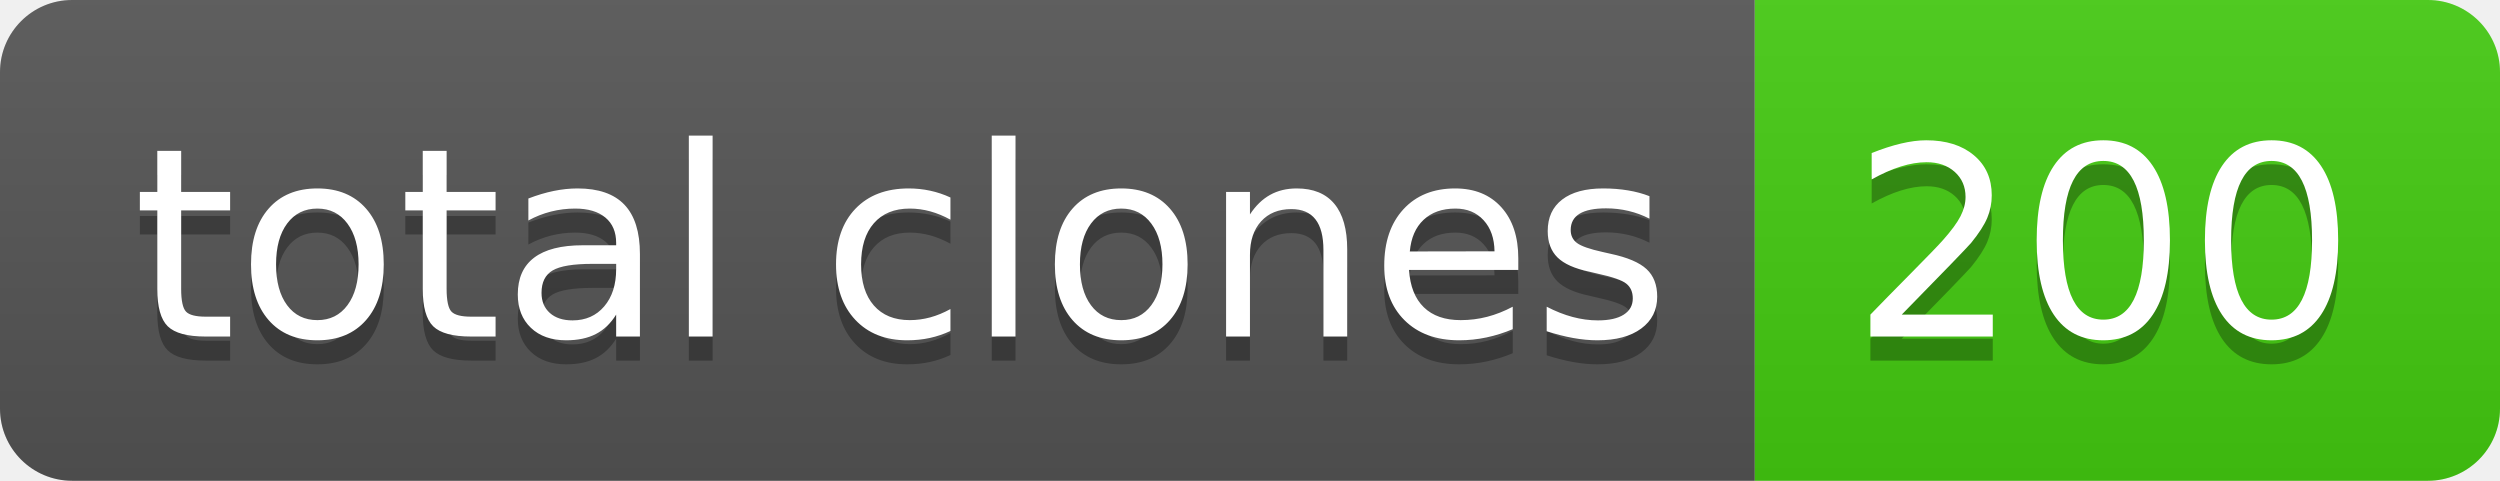
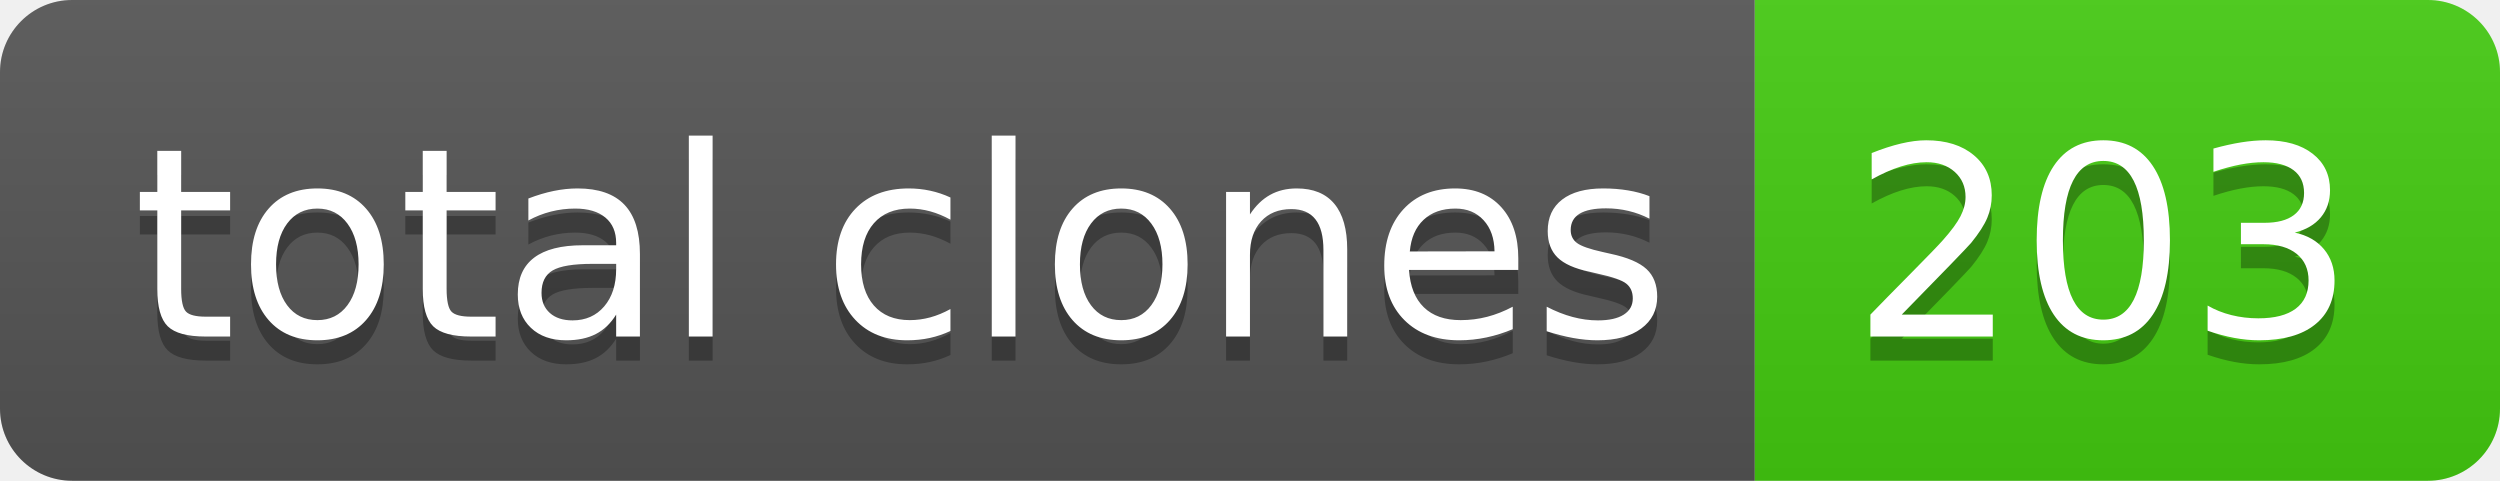
- <svg xmlns="http://www.w3.org/2000/svg" width="104" height="20" role="img" aria-label="total clones: 200">
+ <svg xmlns="http://www.w3.org/2000/svg" width="104" height="20" role="img" aria-label="total clones: 203">
  <linearGradient id="s" x2="0" y2="100%">
    <stop offset="0" stop-color="#bbb" stop-opacity=".1" />
    <stop offset="1" stop-opacity=".1" />
  </linearGradient>
  <clipPath id="r">
    <rect width="104" height="20" rx="3" fill="#fff" />
  </clipPath>
  <g clip-path="url(#r)">
    <rect width="73" height="20" fill="#555" />
    <rect x="73" width="31" height="20" fill="#4c1" />
    <rect width="104" height="20" fill="url(#s)" />
  </g>
  <g fill="#fff" text-anchor="middle" font-family="Verdana,Geneva,DejaVu Sans,sans-serif" text-rendering="geometricPrecision" font-size="110">
    <text aria-hidden="true" x="375" y="150" fill="#010101" fill-opacity=".3" transform="scale(.1)" textLength="630">total clones</text>
    <text x="375" y="140" transform="scale(.1)" fill="#fff" textLength="630">total clones</text>
-     <text aria-hidden="true" x="875" y="150" fill="#010101" fill-opacity=".3" transform="scale(.1)" textLength="210">200</text>
-     <text x="875" y="140" transform="scale(.1)" fill="#fff" textLength="210">200</text>
+     <text aria-hidden="true" x="875" y="150" fill="#010101" fill-opacity=".3" transform="scale(.1)" textLength="210">203</text>
+     <text x="875" y="140" transform="scale(.1)" fill="#fff" textLength="210">203</text>
  </g>
</svg>
